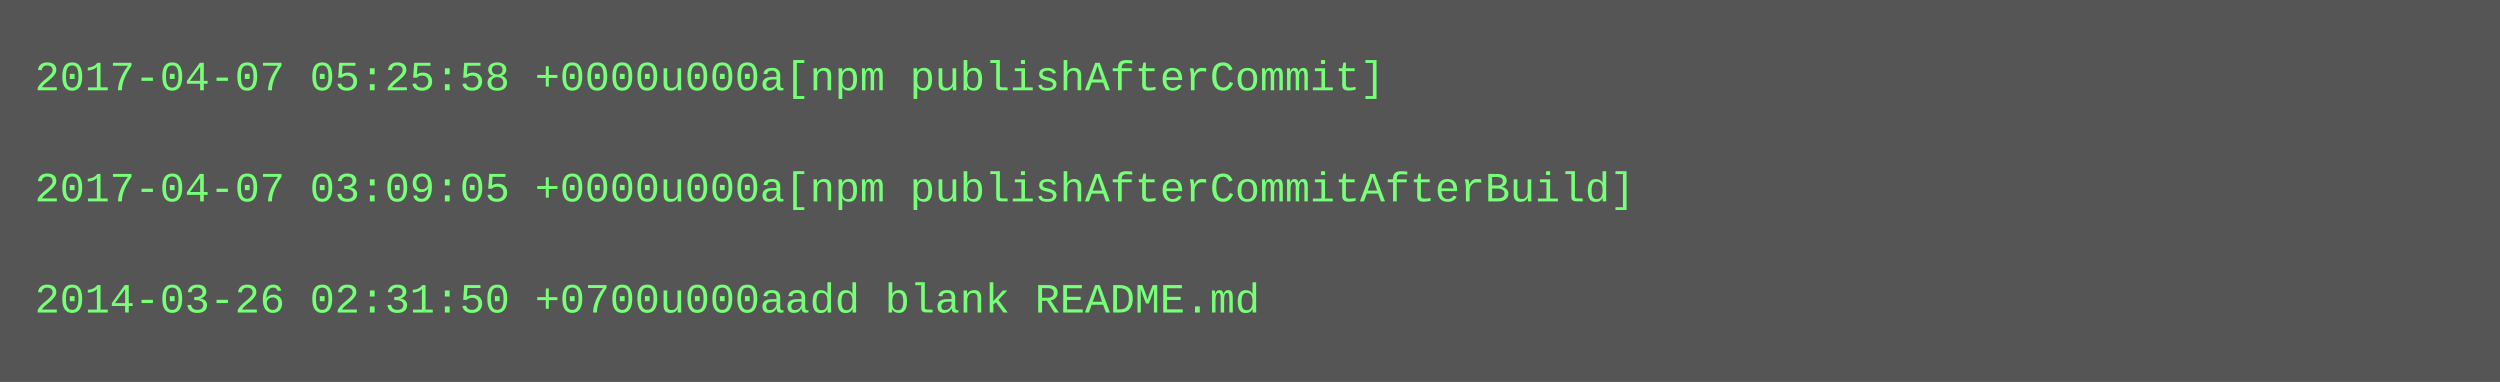
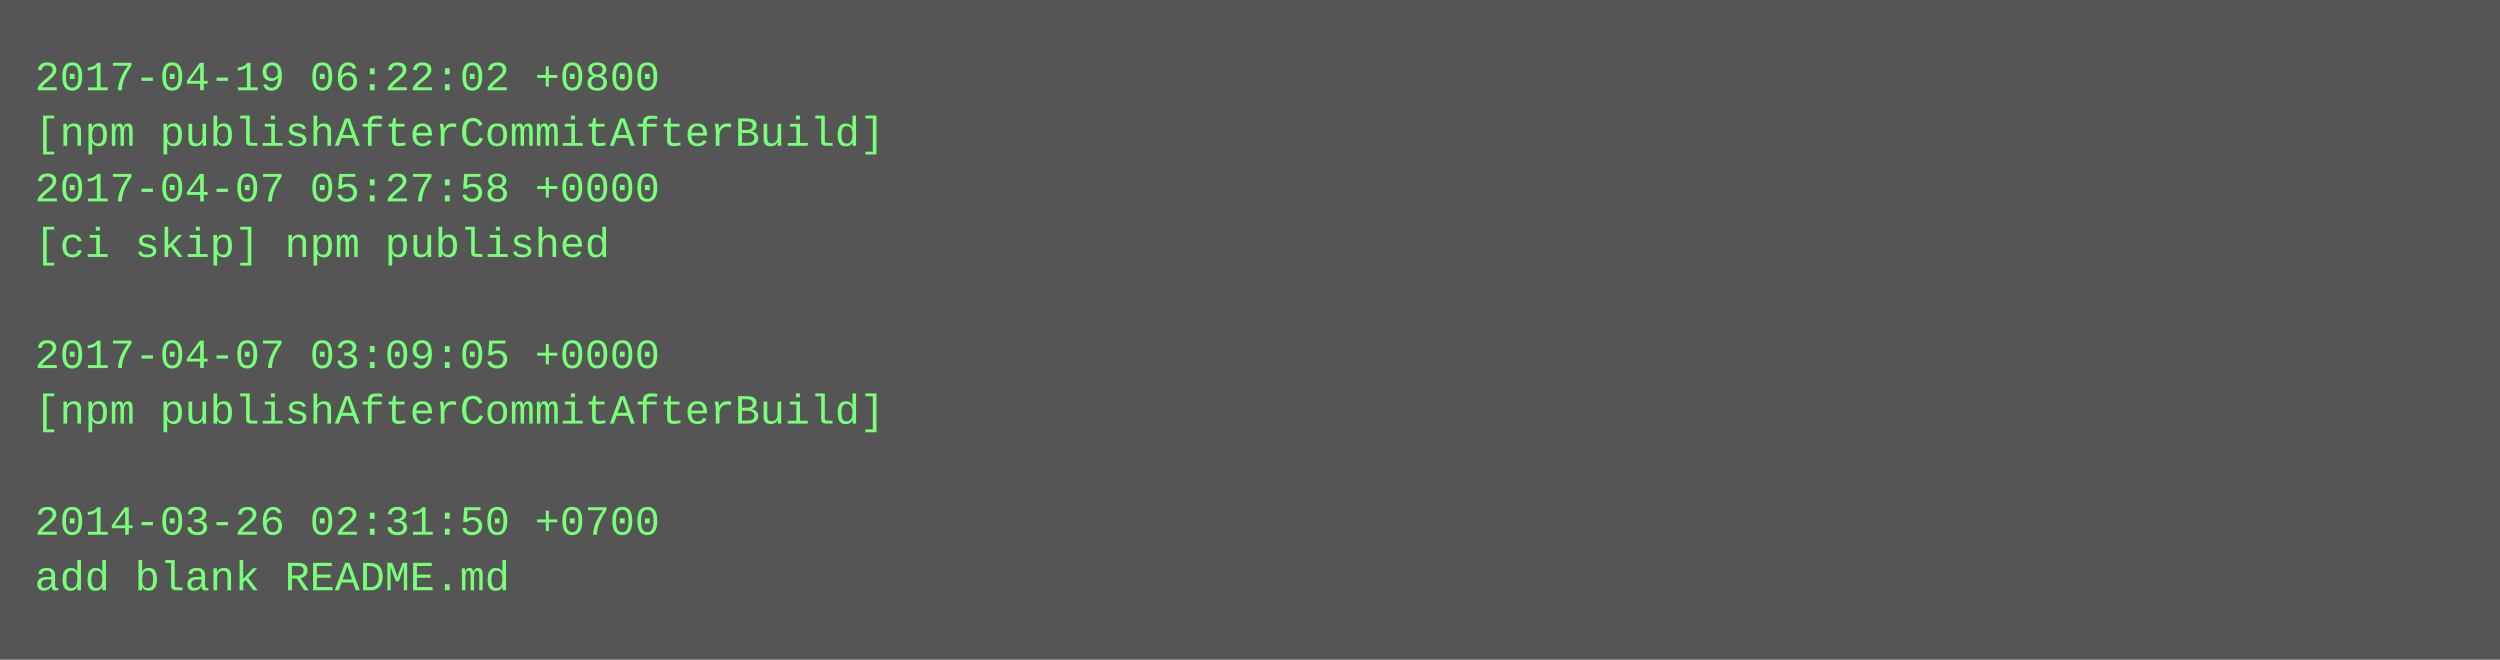
- <svg xmlns="http://www.w3.org/2000/svg" height="110" width="720">
-   <rect height="110" fill="#555" width="720" />
+ <svg xmlns="http://www.w3.org/2000/svg" height="190" width="720">
+   <rect height="190" fill="#555" width="720" />
  <text fill="#7f7" font-family="Courier New" font-size="12" xml:space="preserve">
-     <tspan x="10" y="26">2017-04-07 05:25:58 +0000u000a[npm publishAfterCommit]</tspan>
-     <tspan x="10" y="42" />
-     <tspan x="10" y="58">2017-04-07 03:09:05 +0000u000a[npm publishAfterCommitAfterBuild]</tspan>
-     <tspan x="10" y="74" />
-     <tspan x="10" y="90">2014-03-26 02:31:50 +0700u000aadd blank README.md</tspan>
+     <tspan x="10" y="26">2017-04-19 06:22:02 +0800</tspan>
+     <tspan x="10" y="42">[npm publishAfterCommitAfterBuild]</tspan>
+     <tspan x="10" y="58">2017-04-07 05:27:58 +0000</tspan>
+     <tspan x="10" y="74">[ci skip] npm published</tspan>
+     <tspan x="10" y="90" />
+     <tspan x="10" y="106">2017-04-07 03:09:05 +0000</tspan>
+     <tspan x="10" y="122">[npm publishAfterCommitAfterBuild]</tspan>
+     <tspan x="10" y="138" />
+     <tspan x="10" y="154">2014-03-26 02:31:50 +0700</tspan>
+     <tspan x="10" y="170">add blank README.md</tspan>
  </text>
</svg>
